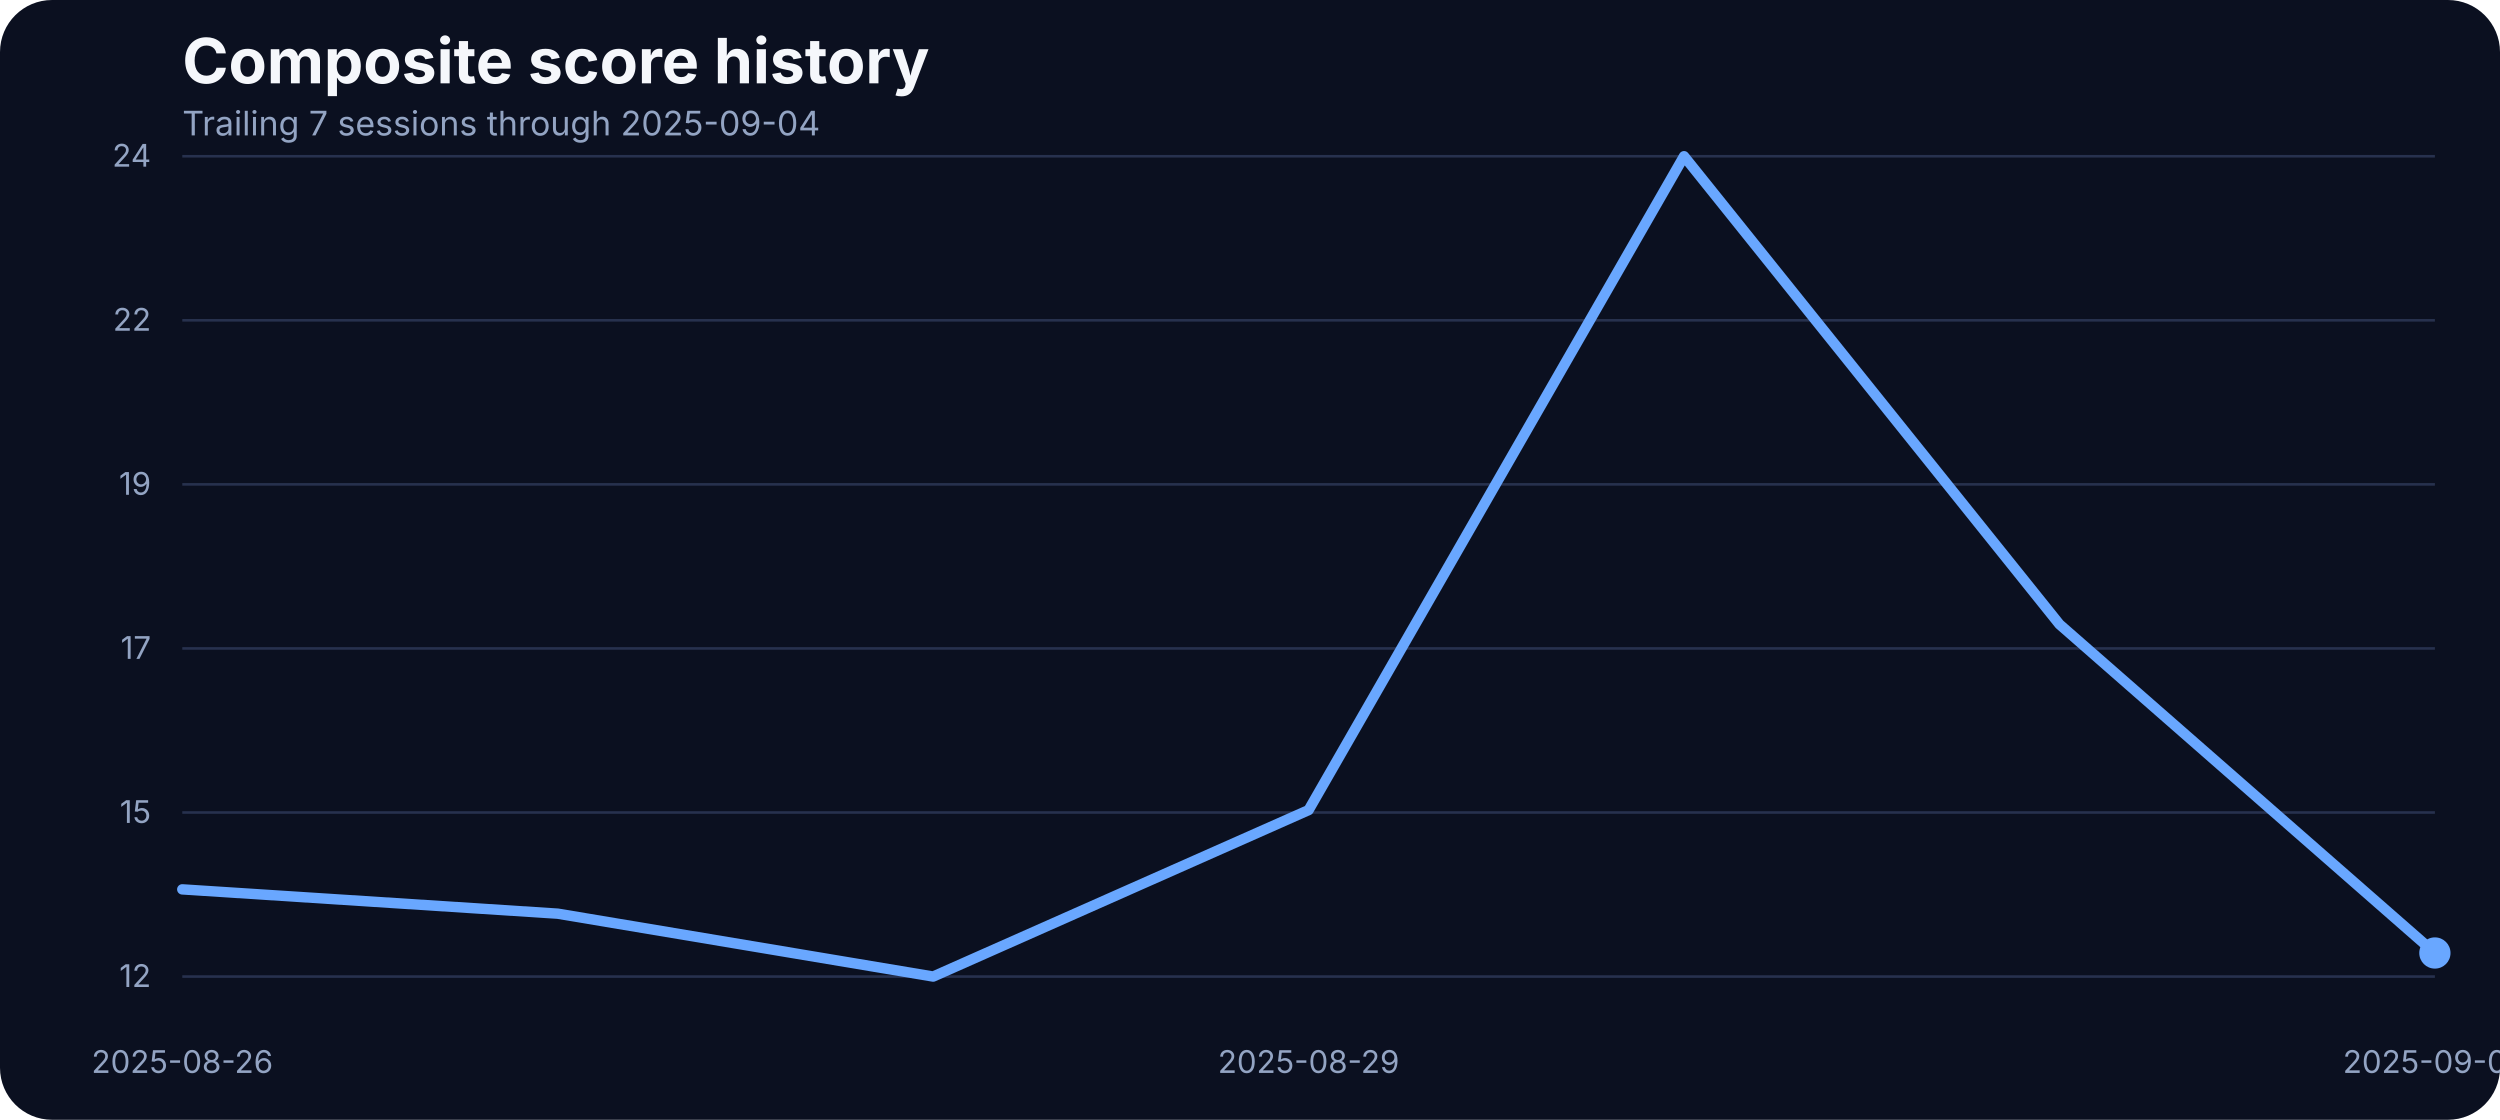
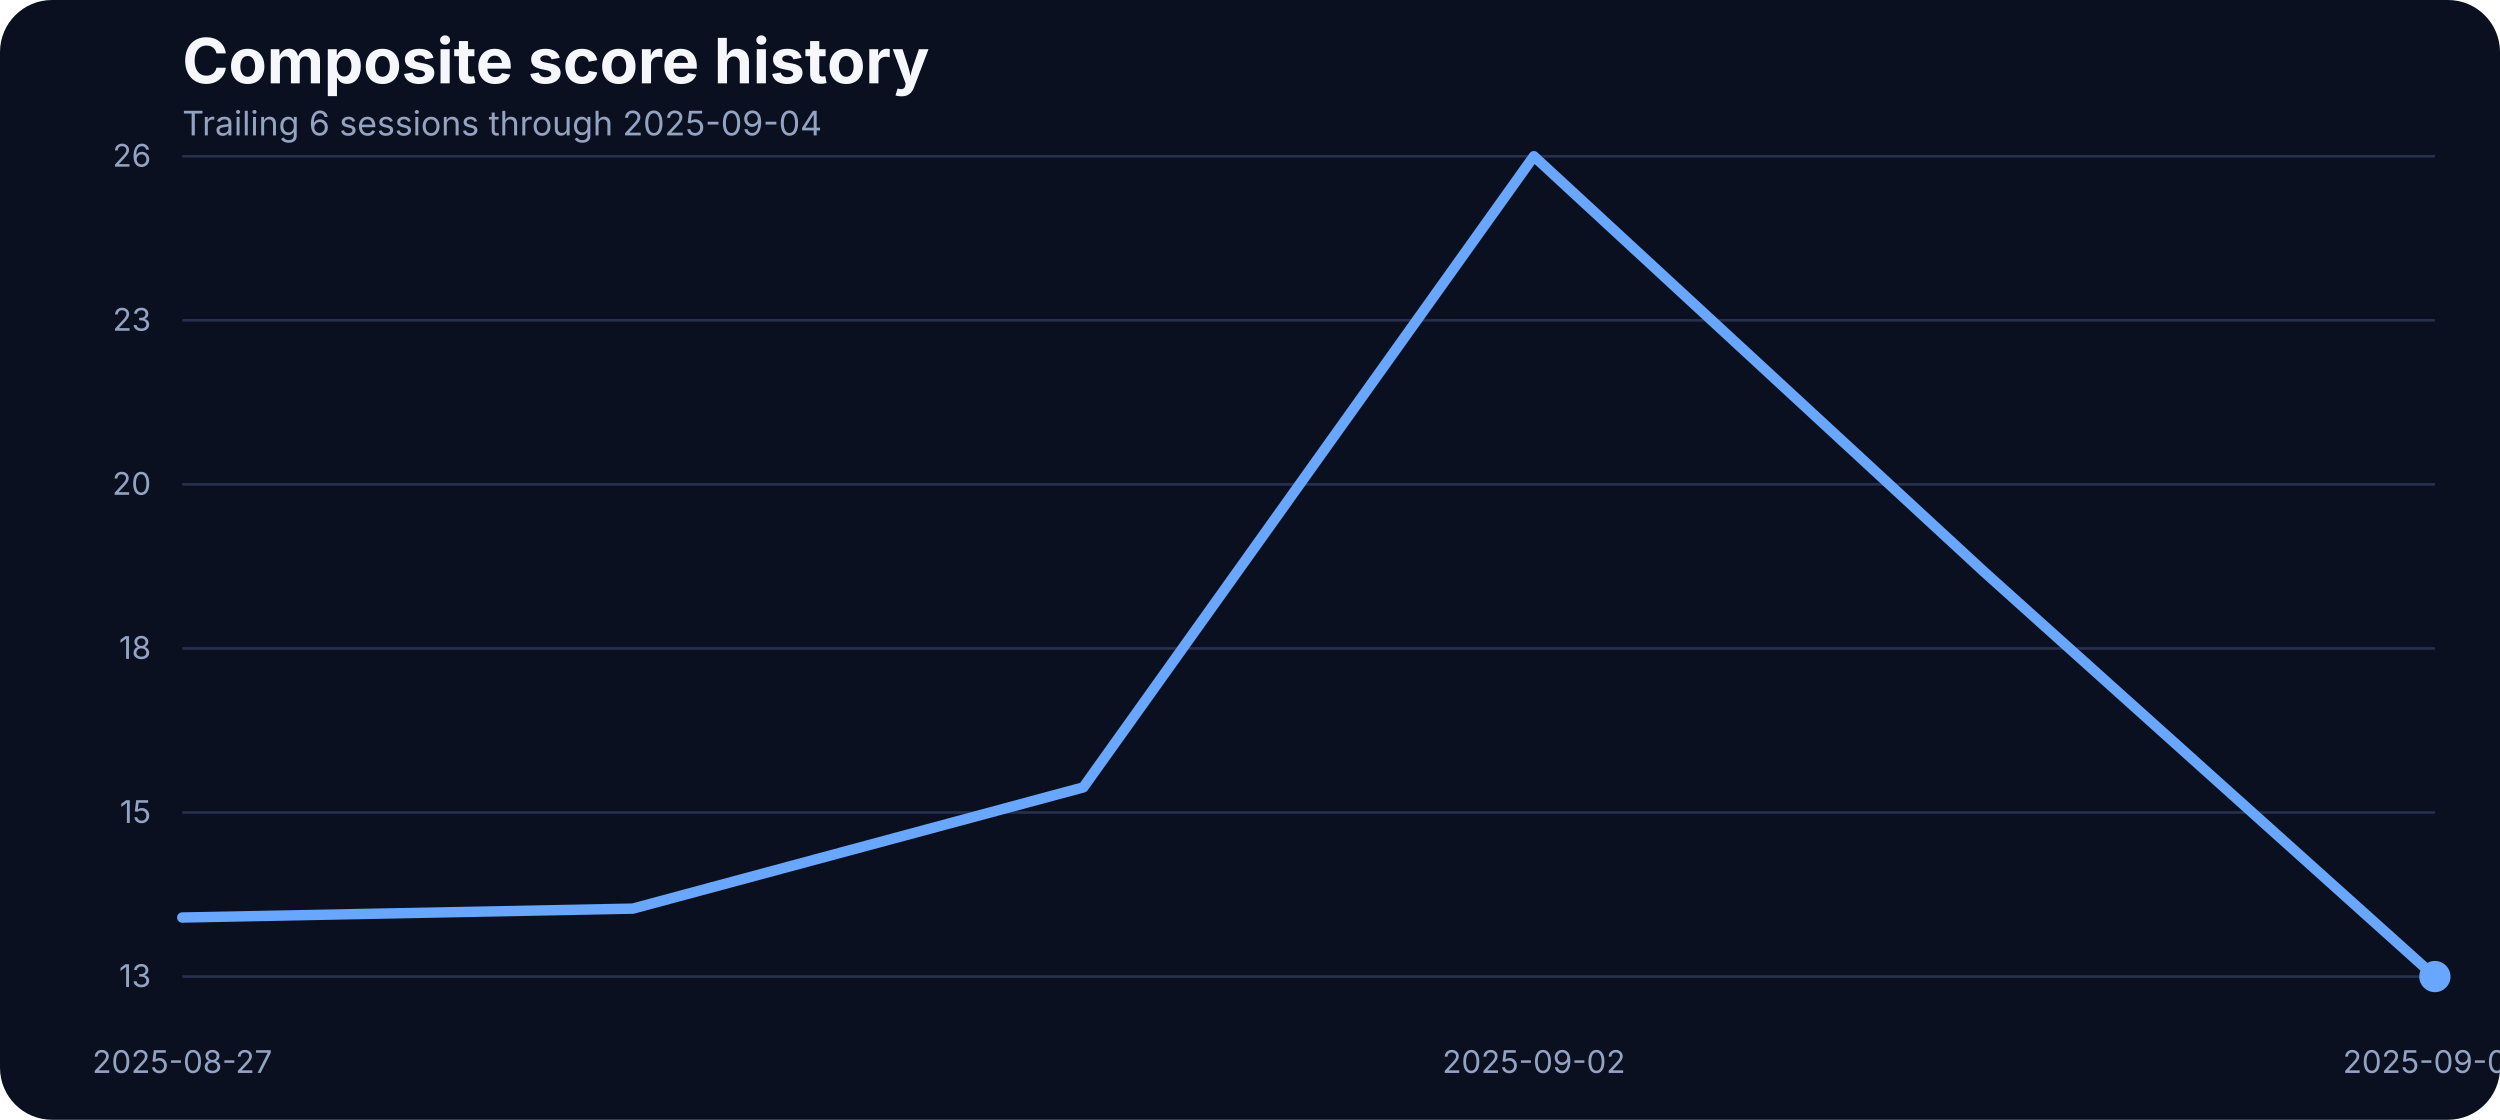
<svg xmlns="http://www.w3.org/2000/svg" width="960" height="430" viewBox="0 0 960 430" role="img" aria-label="Composite score history">
  <rect width="100%" height="100%" fill="#0b1020" rx="20" />
  <text x="70" y="32" fill="#f5f7fb" font-family="Inter, Arial, sans-serif" font-size="24" font-weight="700">Composite score history</text>
-   <text x="70" y="52" fill="#93a4c3" font-family="Inter, Arial, sans-serif" font-size="13">Trailing 7 sessions through 2025-09-04</text>
+   <text x="70" y="52" fill="#93a4c3" font-family="Inter, Arial, sans-serif" font-size="13">Trailing 6 sessions through 2025-09-04</text>
  <line x1="70" x2="935" y1="375.00" y2="375.00" stroke="#27314e" stroke-width="1" />
-   <text x="58" y="379.00" text-anchor="end" fill="#93a4c3" font-family="Inter, Arial, sans-serif" font-size="12">12</text>
+   <text x="58" y="379.00" text-anchor="end" fill="#93a4c3" font-family="Inter, Arial, sans-serif" font-size="12">13</text>
  <line x1="70" x2="935" y1="312.00" y2="312.00" stroke="#27314e" stroke-width="1" />
  <text x="58" y="316.00" text-anchor="end" fill="#93a4c3" font-family="Inter, Arial, sans-serif" font-size="12">15</text>
  <line x1="70" x2="935" y1="249.00" y2="249.00" stroke="#27314e" stroke-width="1" />
-   <text x="58" y="253.00" text-anchor="end" fill="#93a4c3" font-family="Inter, Arial, sans-serif" font-size="12">17</text>
+   <text x="58" y="253.00" text-anchor="end" fill="#93a4c3" font-family="Inter, Arial, sans-serif" font-size="12">18</text>
  <line x1="70" x2="935" y1="186.00" y2="186.00" stroke="#27314e" stroke-width="1" />
-   <text x="58" y="190.00" text-anchor="end" fill="#93a4c3" font-family="Inter, Arial, sans-serif" font-size="12">19</text>
+   <text x="58" y="190.00" text-anchor="end" fill="#93a4c3" font-family="Inter, Arial, sans-serif" font-size="12">20</text>
  <line x1="70" x2="935" y1="123.00" y2="123.00" stroke="#27314e" stroke-width="1" />
-   <text x="58" y="127.00" text-anchor="end" fill="#93a4c3" font-family="Inter, Arial, sans-serif" font-size="12">22</text>
+   <text x="58" y="127.00" text-anchor="end" fill="#93a4c3" font-family="Inter, Arial, sans-serif" font-size="12">23</text>
  <line x1="70" x2="935" y1="60.00" y2="60.00" stroke="#27314e" stroke-width="1" />
-   <text x="58" y="64.00" text-anchor="end" fill="#93a4c3" font-family="Inter, Arial, sans-serif" font-size="12">24</text>
-   <text x="70.00" y="412" text-anchor="middle" fill="#93a4c3" font-family="Inter, Arial, sans-serif" font-size="12">2025-08-26</text>
-   <text x="502.50" y="412" text-anchor="middle" fill="#93a4c3" font-family="Inter, Arial, sans-serif" font-size="12">2025-08-29</text>
+   <text x="58" y="64.00" text-anchor="end" fill="#93a4c3" font-family="Inter, Arial, sans-serif" font-size="12">26</text>
+   <text x="70.00" y="412" text-anchor="middle" fill="#93a4c3" font-family="Inter, Arial, sans-serif" font-size="12">2025-08-27</text>
+   <text x="589.00" y="412" text-anchor="middle" fill="#93a4c3" font-family="Inter, Arial, sans-serif" font-size="12">2025-09-02</text>
  <text x="935.00" y="412" text-anchor="middle" fill="#93a4c3" font-family="Inter, Arial, sans-serif" font-size="12">2025-09-04</text>
-   <path d="M 70.00 341.52 L 214.17 350.85 L 358.33 375.00 L 502.50 311.07 L 646.67 60.00 L 790.83 239.73 L 935.00 365.95" fill="none" stroke="#69a7ff" stroke-width="4" stroke-linecap="round" stroke-linejoin="round" />
-   <circle cx="935.00" cy="365.95" r="6" fill="#69a7ff" />
+   <path d="M 70.00 352.33 L 243.00 348.91 L 416.00 302.35 L 589.00 60.00 L 762.00 219.69 L 935.00 375.00" fill="none" stroke="#69a7ff" stroke-width="4" stroke-linecap="round" stroke-linejoin="round" />
+   <circle cx="935.00" cy="375.00" r="6" fill="#69a7ff" />
</svg>
